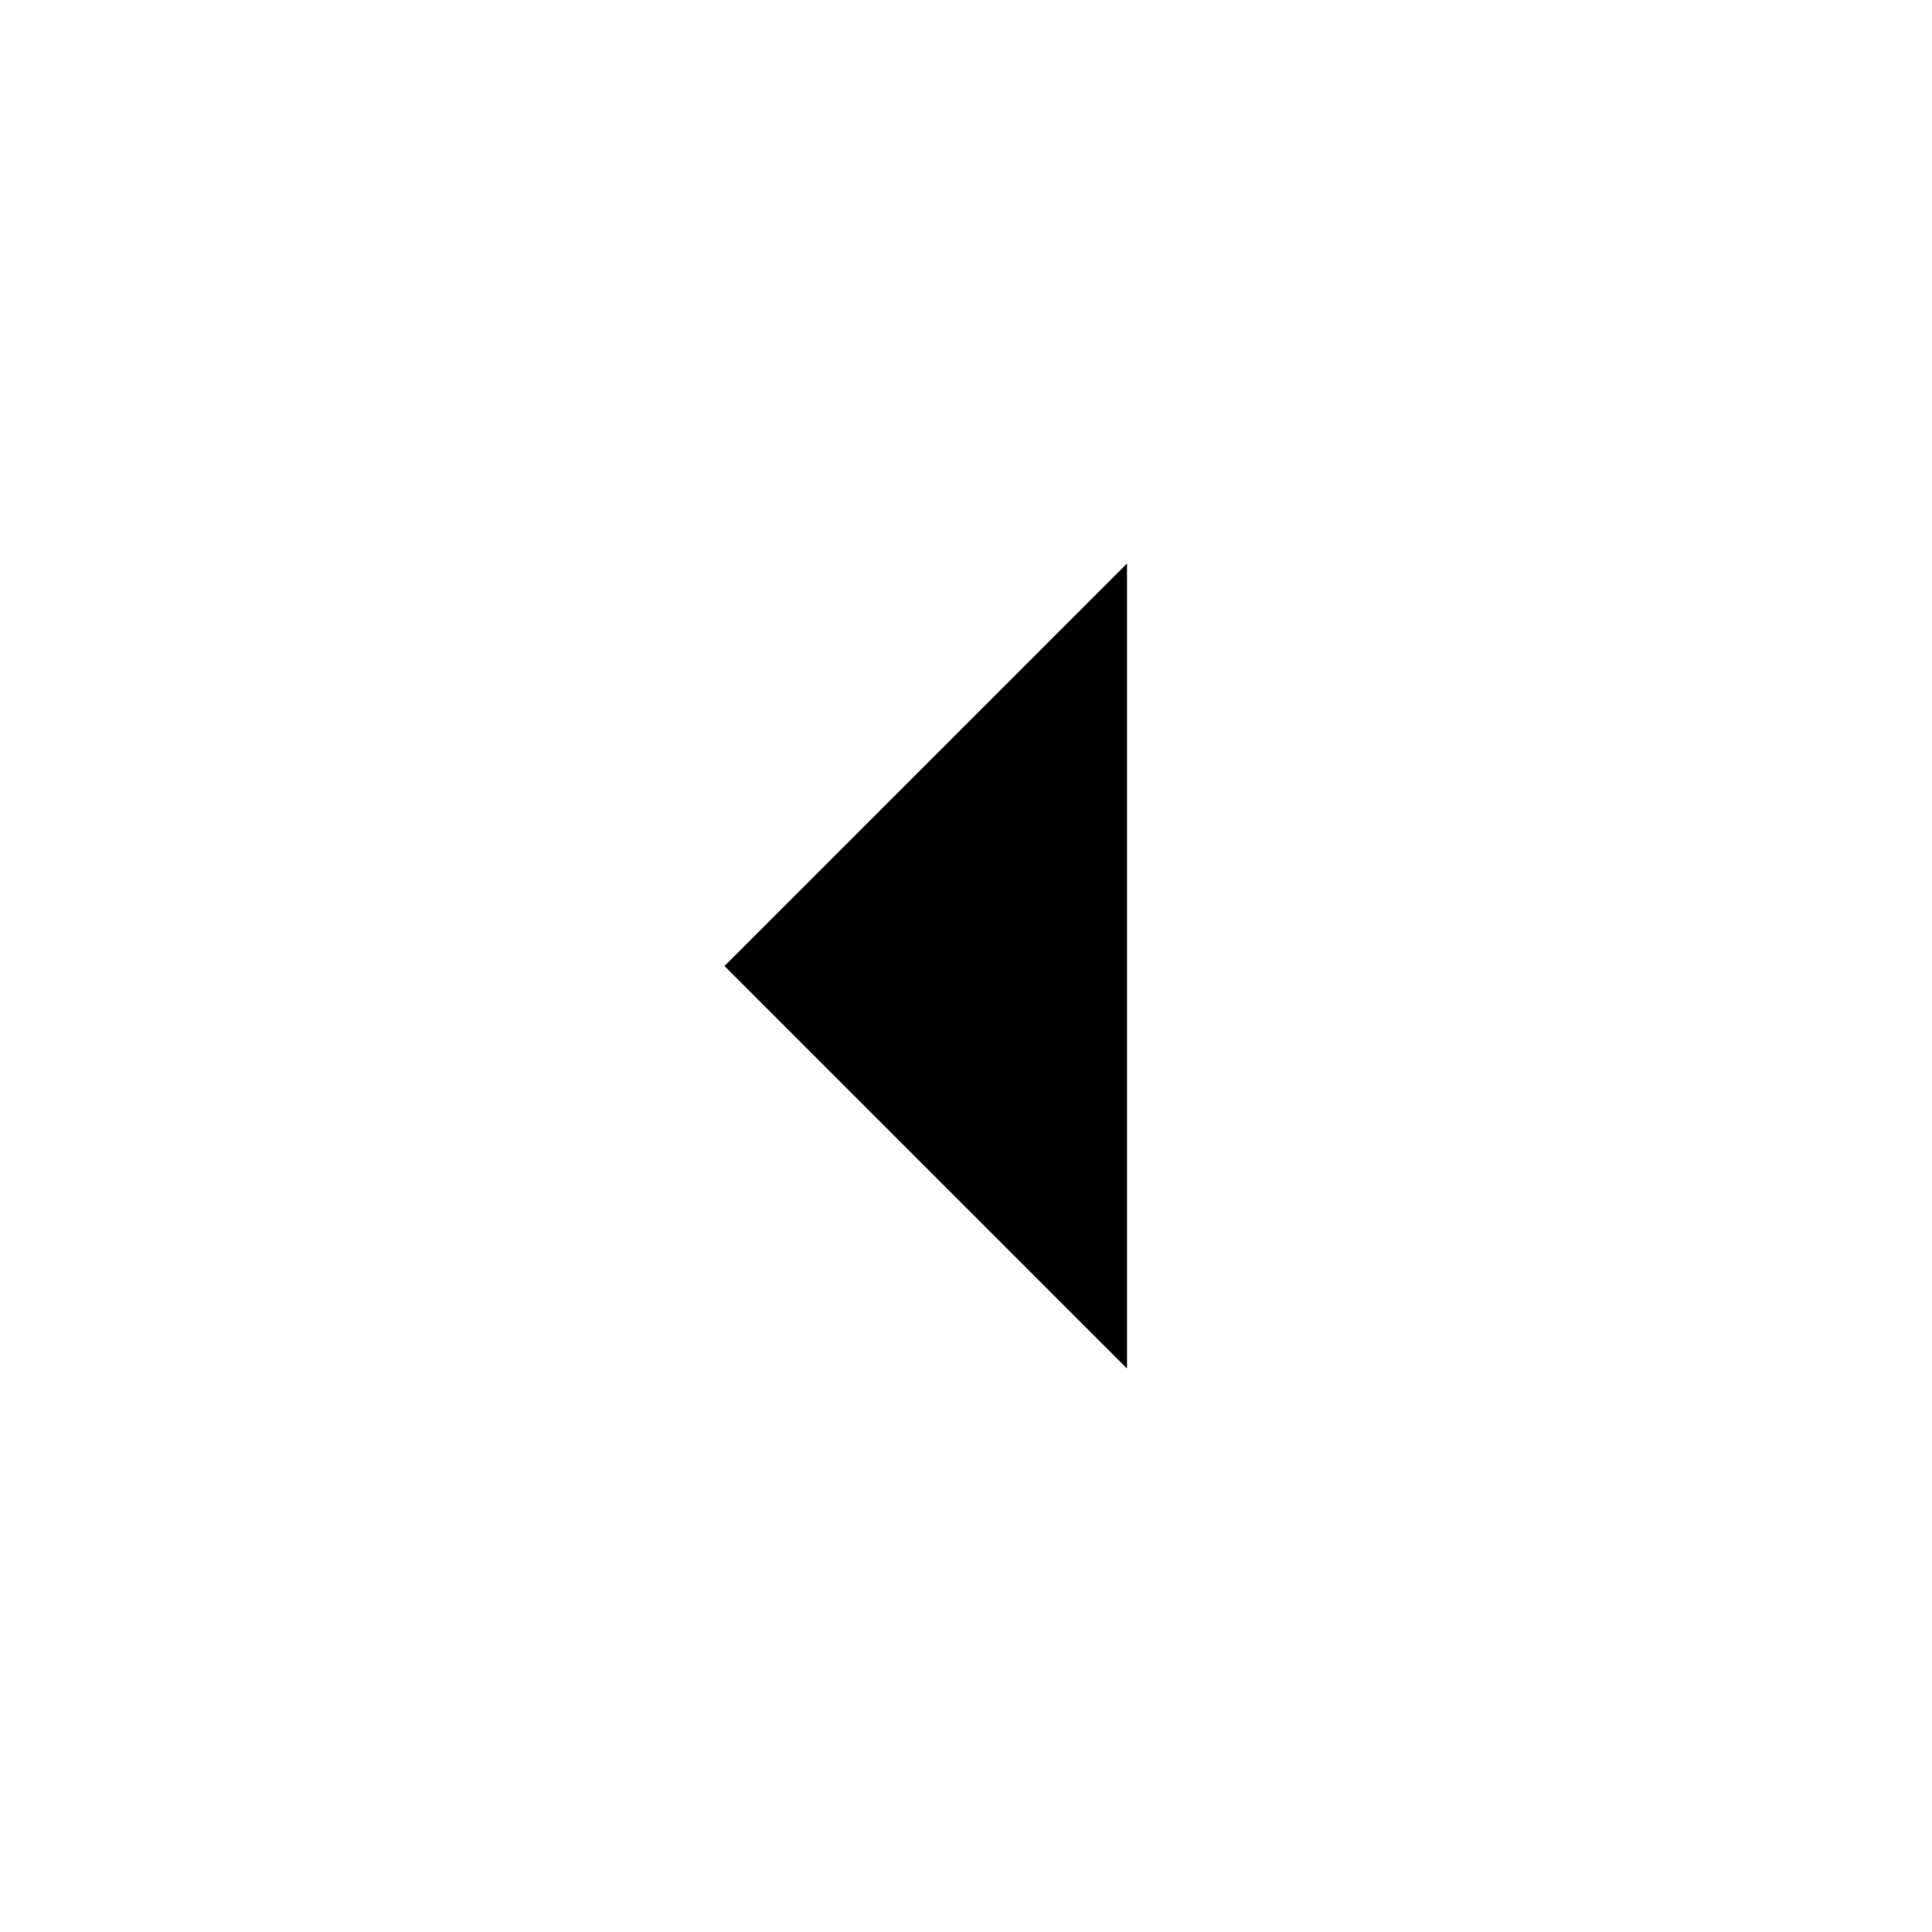
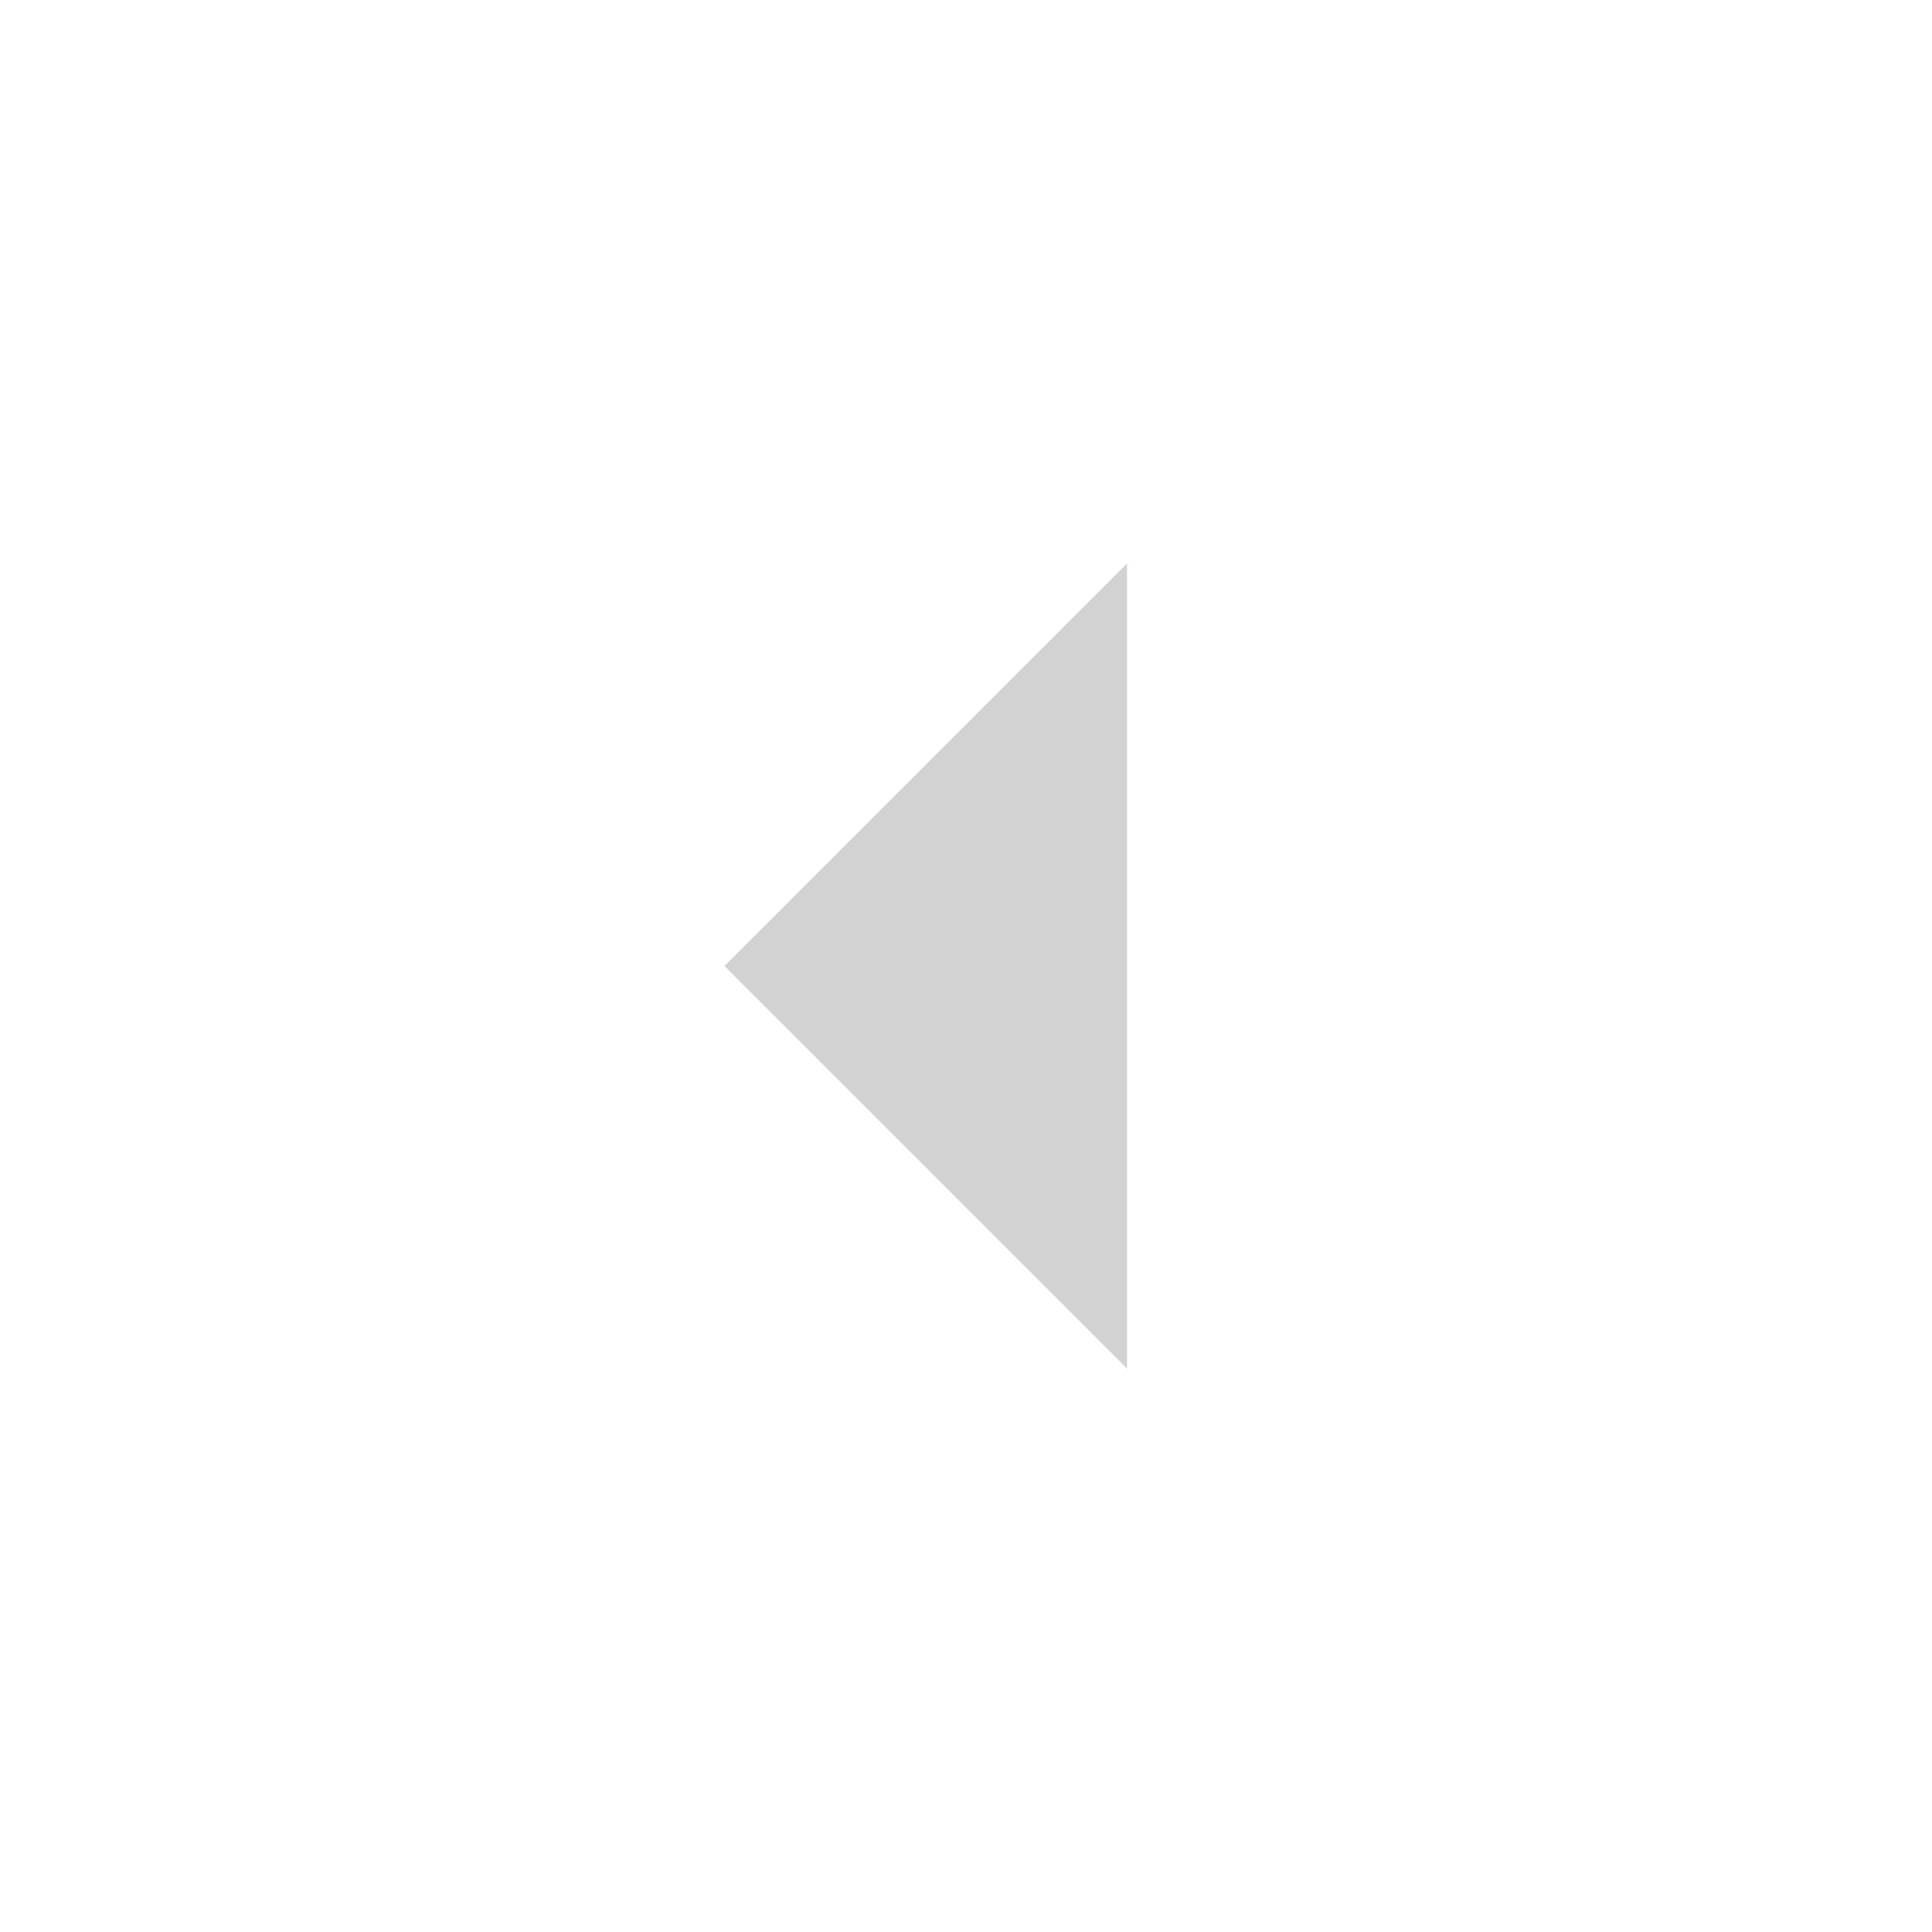
- <svg xmlns="http://www.w3.org/2000/svg" height="48" width="48">
+ <svg xmlns="http://www.w3.org/2000/svg" height="48" width="48" fill="rgba(210, 210, 210)">
  <path d="M28 34 18 24l10-10Z" />
</svg>
